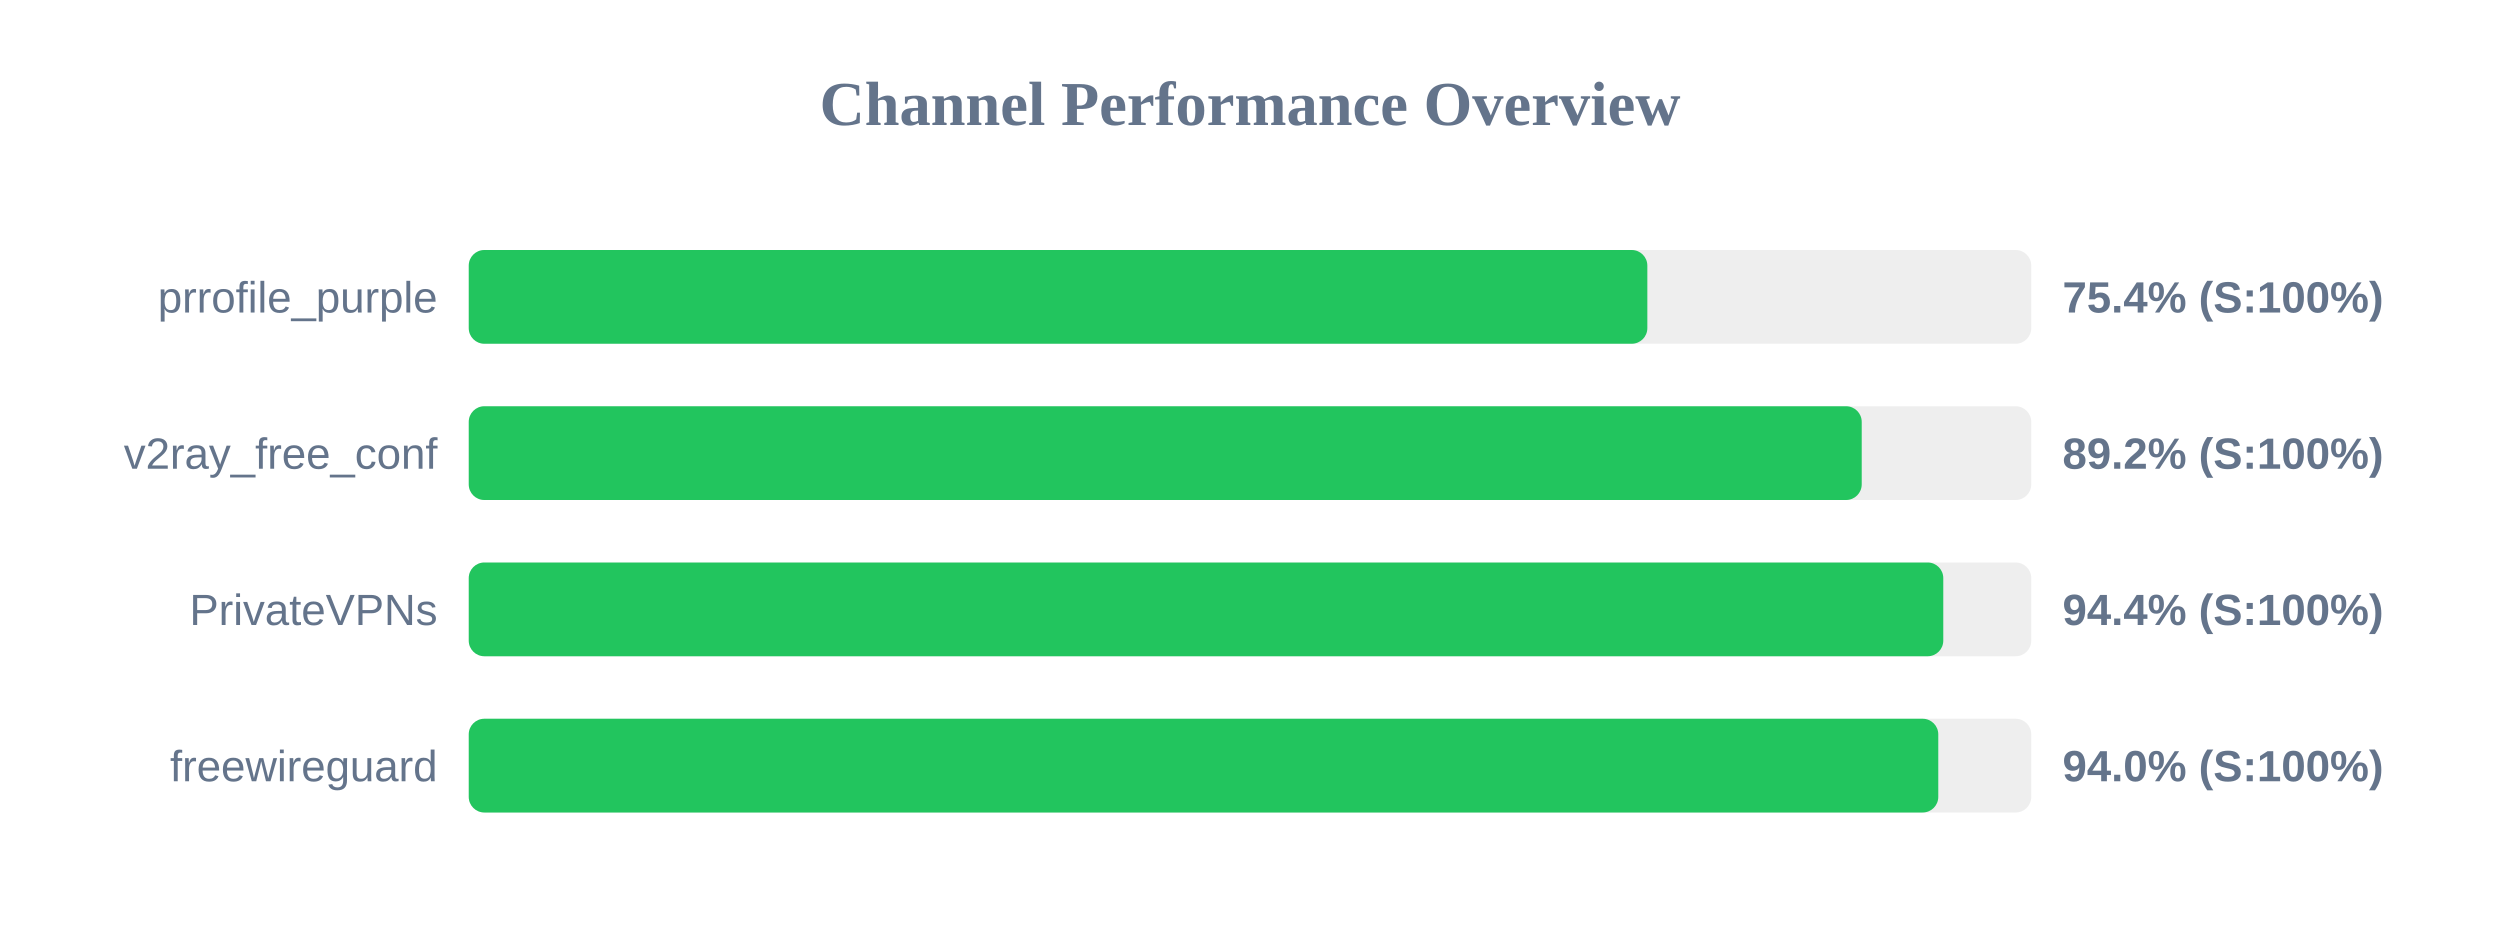
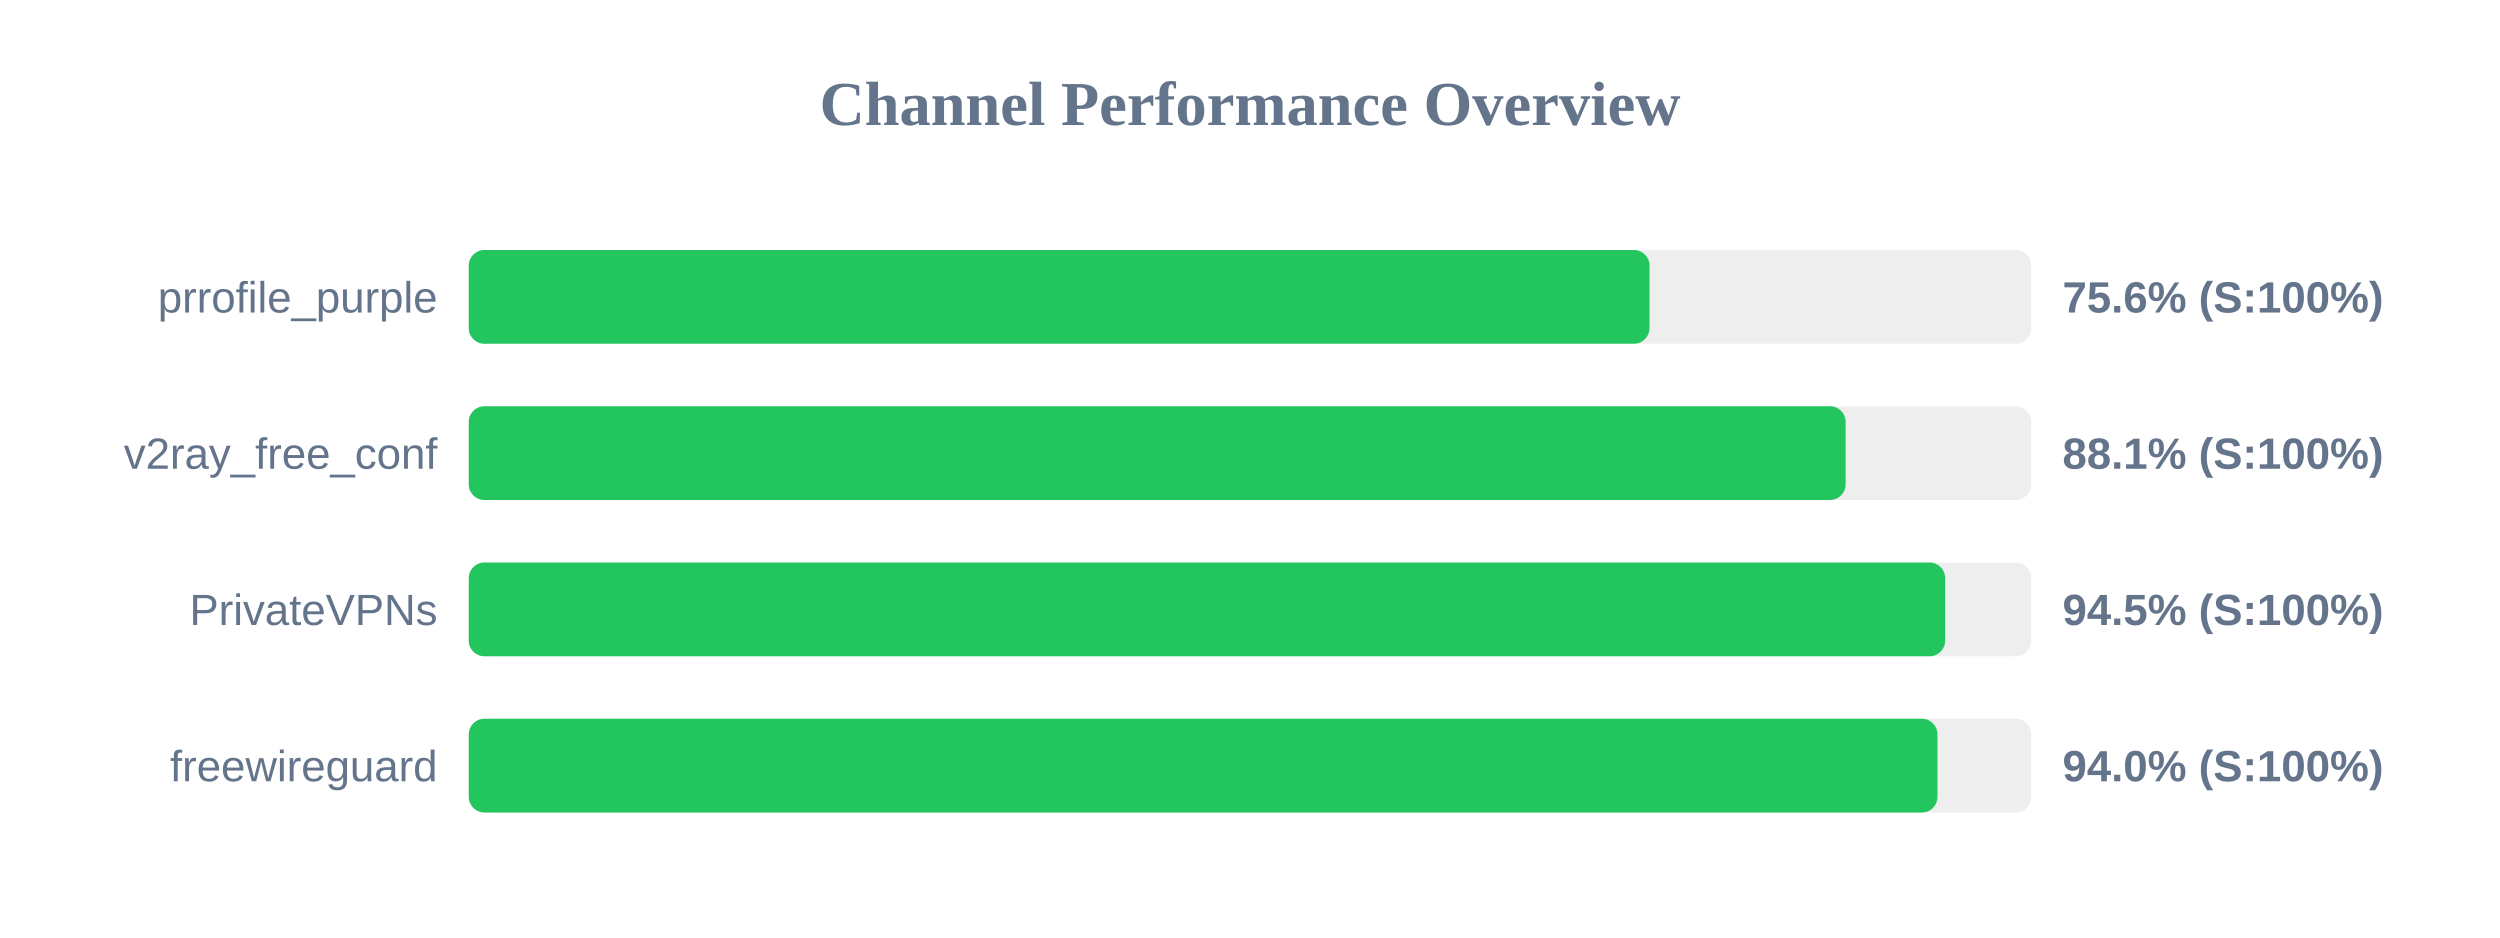
<svg xmlns="http://www.w3.org/2000/svg" width="800" height="300" version="1.1">
  <style>
        .row { font: 14px Arial; fill: #64748b; }
        .score { font: bold 14px Arial; fill: #64748b; }
    </style>
  <text x="400" y="40" text-anchor="middle" font-size="20px" font-weight="bold" fill="#64748b">Channel Performance Overview</text>
  <rect x="150" y="80" width="500" height="30" fill="#eee" rx="5" />
-   <rect x="150" y="80" width="377.15" height="30" fill="#22c55e" rx="5" />
+   <rect x="150" y="80" width="377.85" height="30" fill="#22c55e" rx="5" />
  <text x="140" y="100" text-anchor="end" class="row">prrofile_purple</text>
-   <text x="660" y="100" text-anchor="start" class="score">75.4% (S:100%)</text>
+   <text x="660" y="100" text-anchor="start" class="score">75.6% (S:100%)</text>
  <rect x="150" y="130" width="500" height="30" fill="#eee" rx="5" />
-   <rect x="150" y="130" width="445.75" height="30" fill="#22c55e" rx="5" />
+   <rect x="150" y="130" width="440.6" height="30" fill="#22c55e" rx="5" />
  <text x="140" y="150" text-anchor="end" class="row">v2ray_free_conf</text>
-   <text x="660" y="150" text-anchor="start" class="score">89.2% (S:100%)</text>
+   <text x="660" y="150" text-anchor="start" class="score">88.1% (S:100%)</text>
  <rect x="150" y="180" width="500" height="30" fill="#eee" rx="5" />
-   <rect x="150" y="180" width="471.85" height="30" fill="#22c55e" rx="5" />
+   <rect x="150" y="180" width="472.45" height="30" fill="#22c55e" rx="5" />
  <text x="140" y="200" text-anchor="end" class="row">PrivateVPNs</text>
-   <text x="660" y="200" text-anchor="start" class="score">94.4% (S:100%)</text>
+   <text x="660" y="200" text-anchor="start" class="score">94.5% (S:100%)</text>
  <rect x="150" y="230" width="500" height="30" fill="#eee" rx="5" />
-   <rect x="150" y="230" width="470.25" height="30" fill="#22c55e" rx="5" />
+   <rect x="150" y="230" width="470.0" height="30" fill="#22c55e" rx="5" />
  <text x="140" y="250" text-anchor="end" class="row">freewireguard</text>
  <text x="660" y="250" text-anchor="start" class="score">94.0% (S:100%)</text>
</svg>
